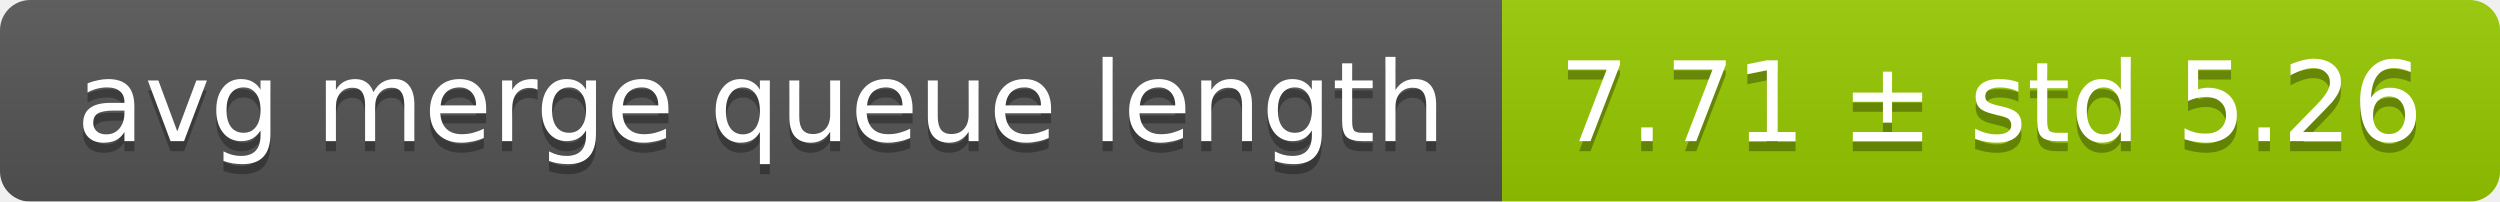
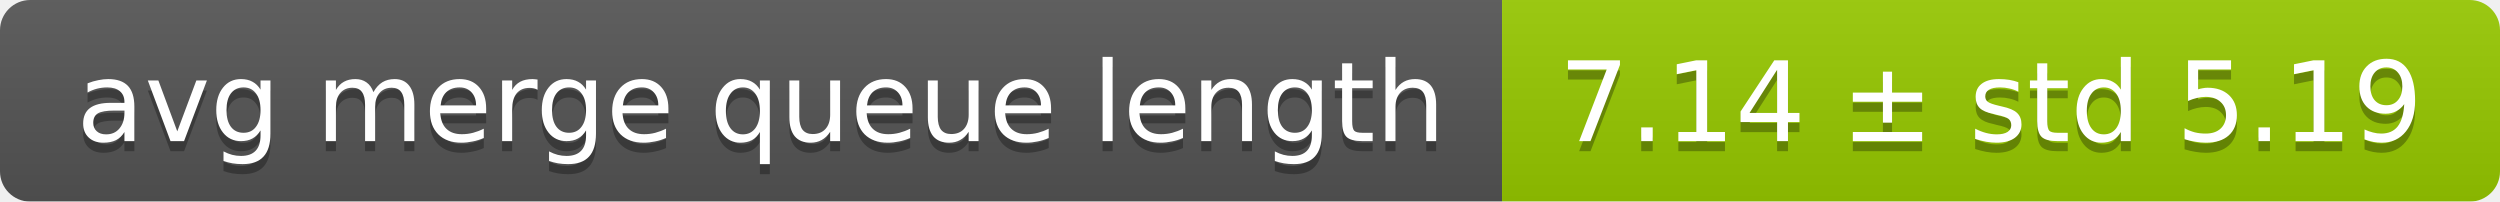
<svg xmlns="http://www.w3.org/2000/svg" width="248" height="20">
  <linearGradient id="smooth" x2="0" y2="100%">
    <stop offset="0" stop-color="#bbb" stop-opacity=".1" />
    <stop offset="1" stop-opacity=".1" />
  </linearGradient>
  <mask id="round">
    <rect width="248" height="20" rx="3" fill="#fff" />
  </mask>
  <g mask="url(#round)">
    <rect width="149" height="20" fill="#555" />
    <rect x="149" width="99" height="20" fill="#97ca00" />
    <rect width="248" height="20" fill="url(#smooth)" />
  </g>
  <g fill="#fff" text-anchor="middle" font-family="DejaVu Sans,Verdana,Geneva,sans-serif" font-size="11">
    <text x="75.5" y="15" fill="#010101" fill-opacity=".3">avg merge queue length</text>
    <text x="75.5" y="14">avg merge queue length</text>
-     <text x="197.5" y="15" fill="#010101" fill-opacity=".3">7.71 ± std 5.26</text>
-     <text x="197.5" y="14">7.71 ± std 5.26</text>
+     <text x="197.5" y="15" fill="#010101" fill-opacity=".3">7.14 ± std 5.19</text>
+     <text x="197.5" y="14">7.14 ± std 5.19</text>
  </g>
</svg>
